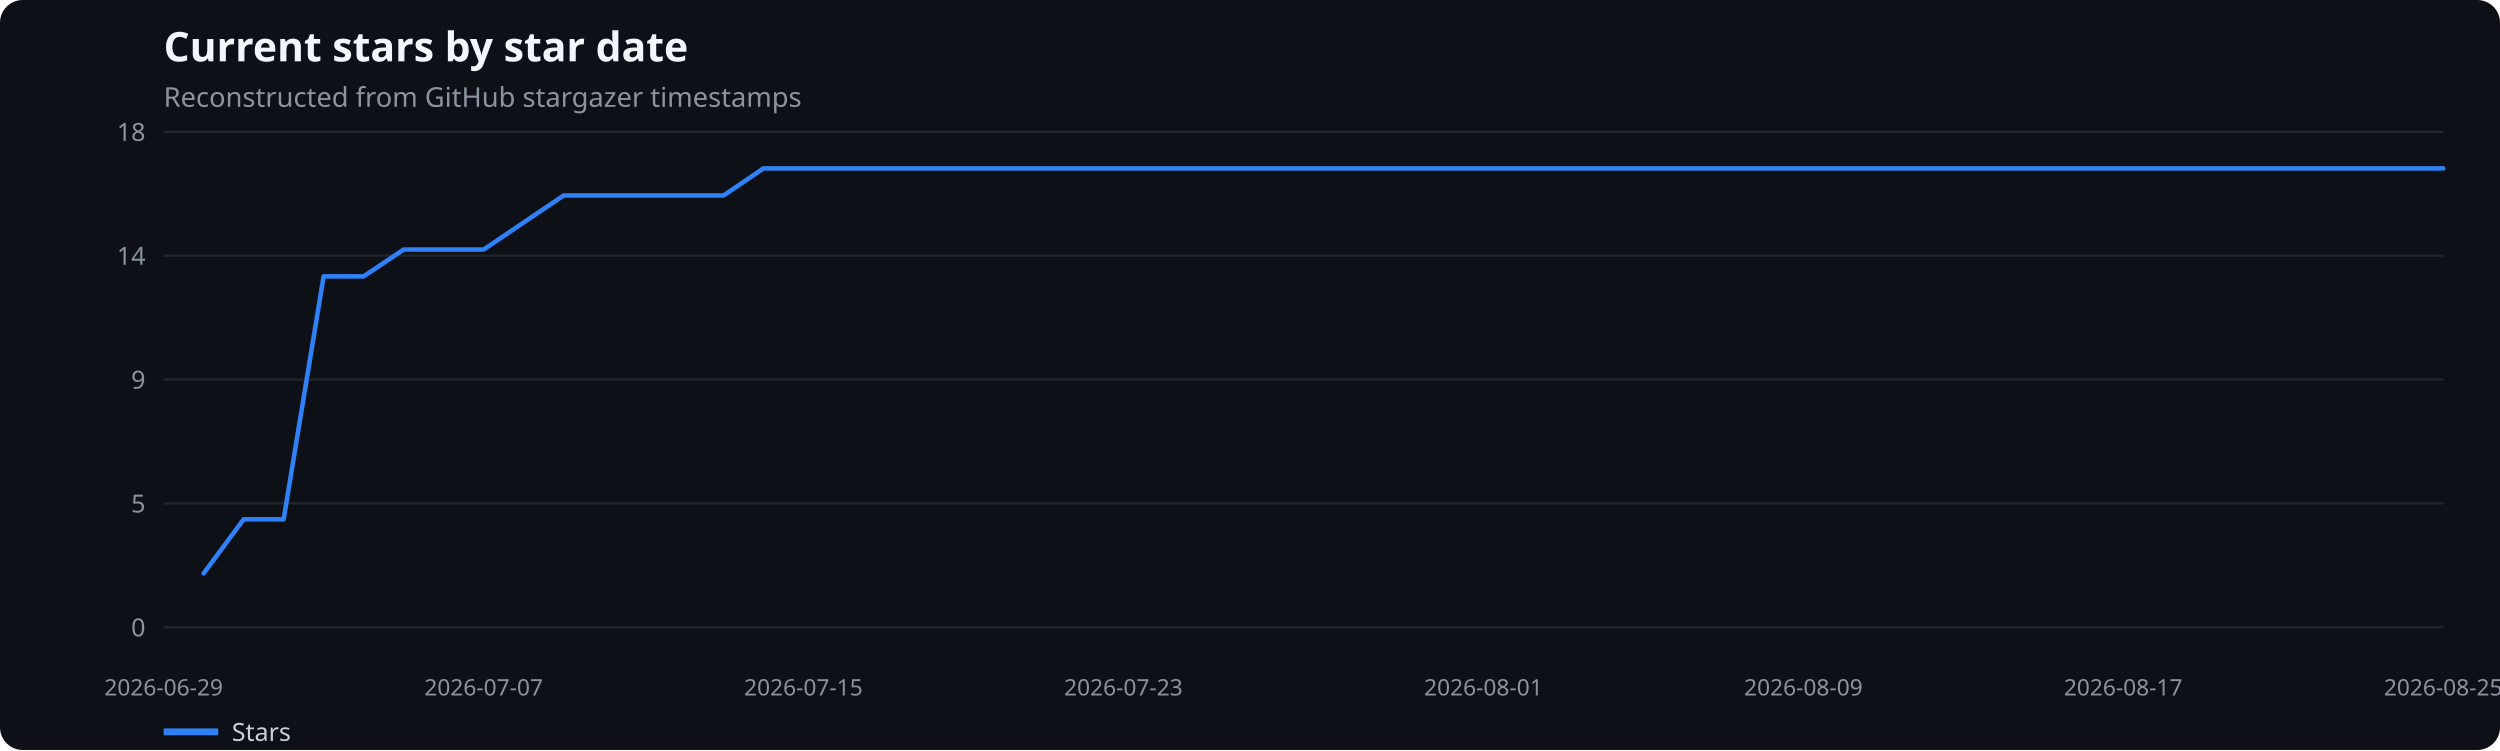
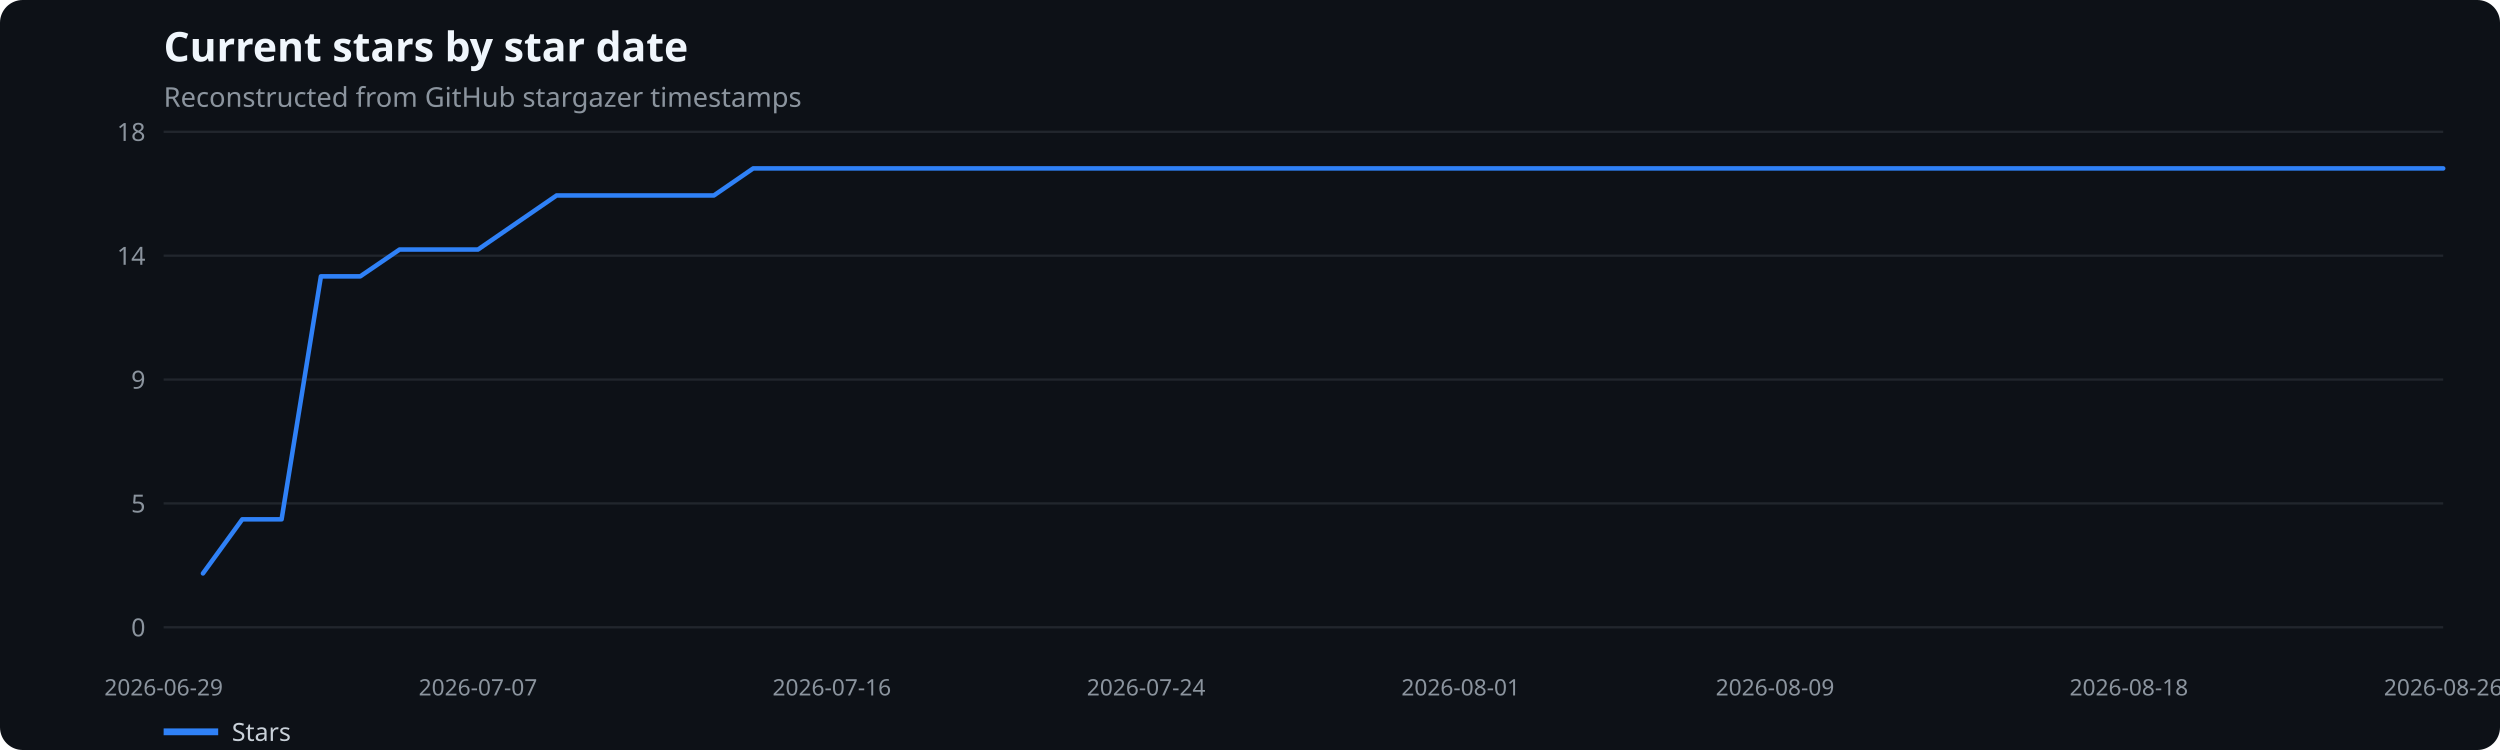
<svg xmlns="http://www.w3.org/2000/svg" width="1100" height="330" viewBox="0 0 1100 330" role="img" aria-label="Current stars by star date">
  <rect width="100%" height="100%" fill="#0d1117" rx="10" />
  <text x="72" y="27" fill="#f0f6fc" font-family="system-ui,sans-serif" font-size="18" font-weight="600">Current stars by star date</text>
  <text x="72" y="47" fill="#8b949e" font-family="system-ui,sans-serif" font-size="12">Reconstructed from GitHub stargazer timestamps</text>
  <line x1="72" x2="1075" y1="276.0" y2="276.0" stroke="#21262d" />
  <text x="64" y="280.0" text-anchor="end" fill="#8b949e" font-family="system-ui,sans-serif" font-size="11">0</text>
  <line x1="72" x2="1075" y1="221.5" y2="221.5" stroke="#21262d" />
  <text x="64" y="225.5" text-anchor="end" fill="#8b949e" font-family="system-ui,sans-serif" font-size="11">5</text>
  <line x1="72" x2="1075" y1="167.0" y2="167.0" stroke="#21262d" />
  <text x="64" y="171.0" text-anchor="end" fill="#8b949e" font-family="system-ui,sans-serif" font-size="11">9</text>
  <line x1="72" x2="1075" y1="112.5" y2="112.5" stroke="#21262d" />
  <text x="64" y="116.5" text-anchor="end" fill="#8b949e" font-family="system-ui,sans-serif" font-size="11">14</text>
  <line x1="72" x2="1075" y1="58.0" y2="58.0" stroke="#21262d" />
  <text x="64" y="62.0" text-anchor="end" fill="#8b949e" font-family="system-ui,sans-serif" font-size="11">18</text>
  <text x="72.0" y="306" text-anchor="middle" fill="#8b949e" font-family="system-ui,sans-serif" font-size="10">2026-06-29</text>
-   <text x="212.8" y="306" text-anchor="middle" fill="#8b949e" font-family="system-ui,sans-serif" font-size="10">2026-07-07</text>
-   <text x="353.5" y="306" text-anchor="middle" fill="#8b949e" font-family="system-ui,sans-serif" font-size="10">2026-07-15</text>
-   <text x="494.3" y="306" text-anchor="middle" fill="#8b949e" font-family="system-ui,sans-serif" font-size="10">2026-07-23</text>
-   <text x="652.7" y="306" text-anchor="middle" fill="#8b949e" font-family="system-ui,sans-serif" font-size="10">2026-08-01</text>
-   <text x="793.5" y="306" text-anchor="middle" fill="#8b949e" font-family="system-ui,sans-serif" font-size="10">2026-08-09</text>
-   <text x="934.2" y="306" text-anchor="middle" fill="#8b949e" font-family="system-ui,sans-serif" font-size="10">2026-08-17</text>
-   <text x="1075.0" y="306" text-anchor="middle" fill="#8b949e" font-family="system-ui,sans-serif" font-size="10">2026-08-25</text>
-   <polyline points="89.6,252.3 107.2,228.5 124.8,228.5 142.4,121.6 160.0,121.6 177.6,109.8 195.2,109.8 212.8,109.8 230.4,97.9 248.0,86.0 265.6,86.0 283.2,86.0 300.8,86.0 318.4,86.0 335.9,74.1 353.5,74.1 371.1,74.1 388.7,74.1 406.3,74.1 423.9,74.1 441.5,74.1 459.1,74.1 476.7,74.1 494.3,74.1 511.9,74.1 529.5,74.1 547.1,74.1 564.7,74.1 582.3,74.1 599.9,74.1 617.5,74.1 635.1,74.1 652.7,74.1 670.3,74.1 687.9,74.1 705.5,74.1 723.1,74.1 740.7,74.1 758.3,74.1 775.9,74.1 793.5,74.1 811.1,74.1 828.6,74.1 846.2,74.1 863.8,74.1 881.4,74.1 899.0,74.1 916.6,74.1 934.2,74.1 951.8,74.1 969.4,74.1 987.0,74.1 1004.6,74.1 1022.2,74.1 1039.8,74.1 1057.4,74.1 1075.0,74.1" fill="none" stroke="#2f81f7" stroke-width="2" stroke-linecap="round" stroke-linejoin="round" />
+   <text x="210.3" y="306" text-anchor="middle" fill="#8b949e" font-family="system-ui,sans-serif" font-size="10">2026-07-07</text>
+   <text x="366.0" y="306" text-anchor="middle" fill="#8b949e" font-family="system-ui,sans-serif" font-size="10">2026-07-16</text>
+   <text x="504.3" y="306" text-anchor="middle" fill="#8b949e" font-family="system-ui,sans-serif" font-size="10">2026-07-24</text>
+   <text x="642.7" y="306" text-anchor="middle" fill="#8b949e" font-family="system-ui,sans-serif" font-size="10">2026-08-01</text>
+   <text x="781.0" y="306" text-anchor="middle" fill="#8b949e" font-family="system-ui,sans-serif" font-size="10">2026-08-09</text>
+   <text x="936.7" y="306" text-anchor="middle" fill="#8b949e" font-family="system-ui,sans-serif" font-size="10">2026-08-18</text>
+   <text x="1075.0" y="306" text-anchor="middle" fill="#8b949e" font-family="system-ui,sans-serif" font-size="10">2026-08-26</text>
+   <polyline points="89.3,252.3 106.6,228.5 123.9,228.5 141.2,121.6 158.5,121.6 175.8,109.8 193.1,109.8 210.3,109.8 227.6,97.9 244.9,86.0 262.2,86.0 279.5,86.0 296.8,86.0 314.1,86.0 331.4,74.1 348.7,74.1 366.0,74.1 383.3,74.1 400.6,74.1 417.9,74.1 435.2,74.1 452.4,74.1 469.7,74.1 487.0,74.1 504.3,74.1 521.6,74.1 538.9,74.1 556.2,74.1 573.5,74.1 590.8,74.1 608.1,74.1 625.4,74.1 642.7,74.1 660.0,74.1 677.3,74.1 694.6,74.1 711.8,74.1 729.1,74.1 746.4,74.1 763.7,74.1 781.0,74.1 798.3,74.1 815.6,74.1 832.9,74.1 850.2,74.1 867.5,74.1 884.8,74.1 902.1,74.1 919.4,74.1 936.7,74.1 953.9,74.1 971.2,74.1 988.5,74.1 1005.8,74.1 1023.1,74.1 1040.4,74.1 1057.7,74.1 1075.0,74.1" fill="none" stroke="#2f81f7" stroke-width="2" stroke-linecap="round" stroke-linejoin="round" />
  <line x1="72" x2="96" y1="322" y2="322" stroke="#2f81f7" stroke-width="3" />
  <text x="102" y="326" fill="#c9d1d9" font-family="system-ui,sans-serif" font-size="11">Stars</text>
</svg>
